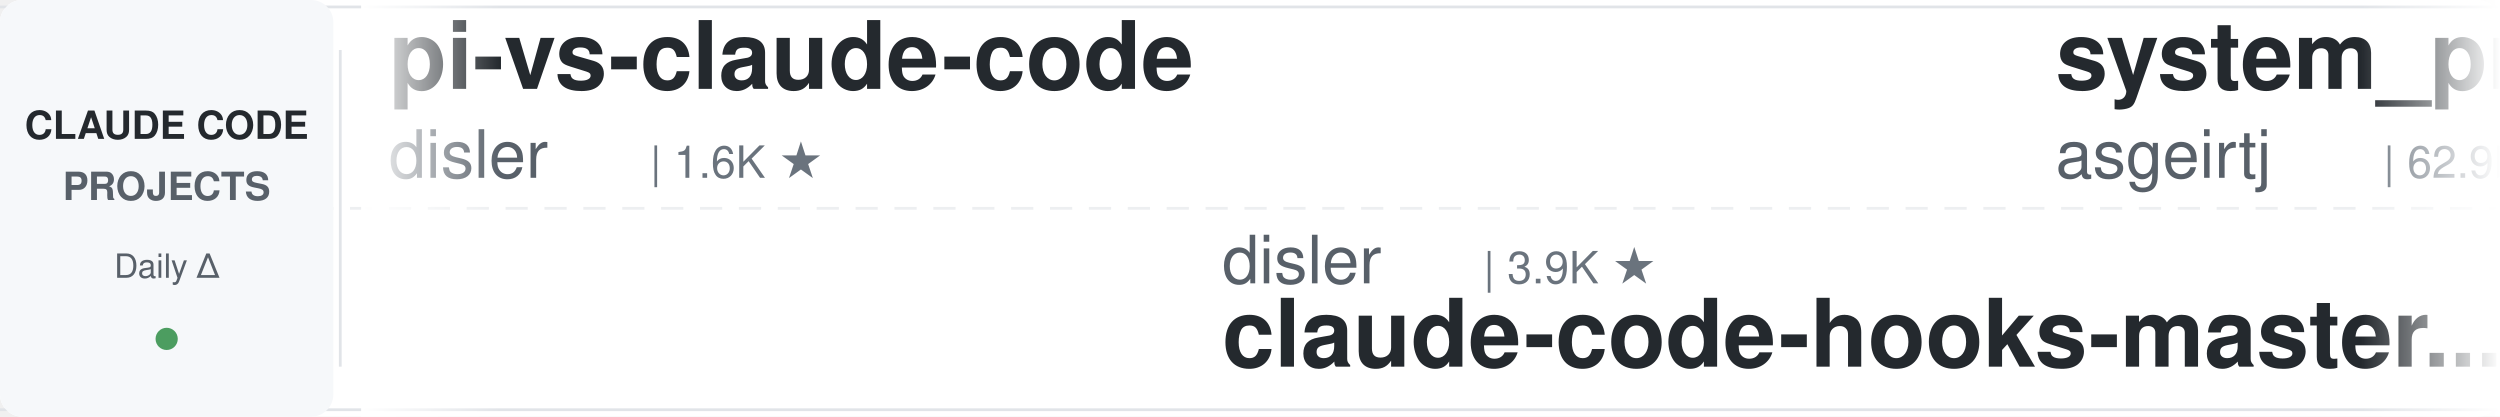
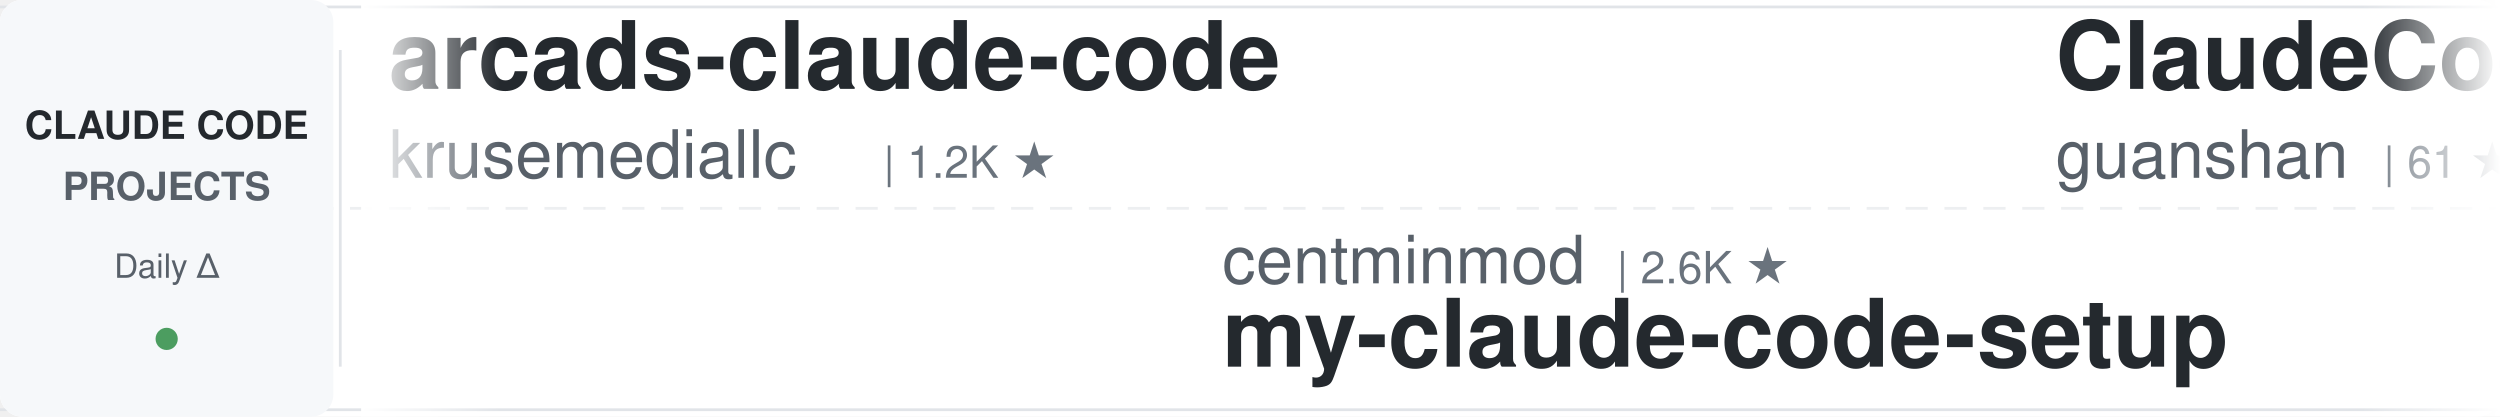
<svg xmlns="http://www.w3.org/2000/svg" width="900" height="150">
  <defs>
    <linearGradient id="awesomeLeftFade" x1="0%" y1="0%" x2="100%" y2="0%">
      <stop offset="0%" style="stop-color:#ffffff;stop-opacity:1" />
      <stop offset="100%" style="stop-color:#ffffff;stop-opacity:0" />
    </linearGradient>
    <linearGradient id="awesomeRightFade" x1="0%" y1="0%" x2="100%" y2="0%">
      <stop offset="0%" style="stop-color:#ffffff;stop-opacity:0" />
      <stop offset="100%" style="stop-color:#ffffff;stop-opacity:1" />
    </linearGradient>
  </defs>
  <rect width="900" height="150" fill="#ffffff" rx="8" />
  <rect x="0" y="2" width="900" height="1" fill="#e1e4e8" />
  <rect x="0" y="147" width="900" height="1" fill="#e1e4e8" />
  <line x1="0" y1="75" x2="900" y2="75" stroke="#e1e4e8" stroke-width="1" stroke-dasharray="8 6" opacity="0.6" />
  <rect x="0" y="0" width="120" height="150" fill="#f6f8fa" rx="8" />
  <text x="60" y="50" font-family="-apple-system, BlinkMacSystemFont, 'Segoe UI', Helvetica, Arial, sans-serif" font-size="14" font-weight="600" fill="#24292e" text-anchor="middle">CLAUDE CODE</text>
  <text x="60" y="72" font-family="-apple-system, BlinkMacSystemFont, 'Segoe UI', Helvetica, Arial, sans-serif" font-size="14" font-weight="600" fill="#586069" text-anchor="middle">PROJECTS</text>
  <text x="60" y="100" font-family="-apple-system, BlinkMacSystemFont, 'Segoe UI', Helvetica, Arial, sans-serif" font-size="12" font-weight="500" fill="#586069" text-anchor="middle">Daily Δ</text>
  <circle cx="60" cy="122" r="4" fill="#22863a" opacity="0.8" />
  <rect x="122" y="18" width="1" height="114" fill="#e1e4e8" />
  <clipPath id="awesomeTickerClip">
    <rect x="130" y="0" width="770" height="150" />
  </clipPath>
  <g clip-path="url(#awesomeTickerClip)">
    <g id="awesomeTickerItems">
      <animateTransform attributeName="transform" attributeType="XML" type="translate" from="0 0" to="-3000 0" dur="54s" repeatCount="indefinite" />
      <g transform="translate(0, 0)">
-         <text x="140" y="32" font-family="-apple-system, BlinkMacSystemFont, 'Segoe UI', Helvetica, Arial, sans-serif" font-size="34" font-weight="600" fill="#24292e">pi-vs-claude-code</text>
-         <text x="140" y="64" font-family="-apple-system, BlinkMacSystemFont, 'Segoe UI', Helvetica, Arial, sans-serif" font-size="24" font-weight="400" fill="#586069">disler</text>
-         <text x="234" y="64" font-family="-apple-system, BlinkMacSystemFont, 'Segoe UI', Helvetica, Arial, sans-serif" font-size="16" font-weight="500" fill="#6a737d">| 1.6K ★</text>
+         <text x="140" y="32" font-family="-apple-system, BlinkMacSystemFont, 'Segoe UI', Helvetica, Arial, sans-serif" font-size="34" font-weight="600" fill="#24292e">arcads-claude-code</text>
+         <text x="140" y="64" font-family="-apple-system, BlinkMacSystemFont, 'Segoe UI', Helvetica, Arial, sans-serif" font-size="24" font-weight="400" fill="#586069">krusemediallc</text>
+         <text x="318" y="64" font-family="-apple-system, BlinkMacSystemFont, 'Segoe UI', Helvetica, Arial, sans-serif" font-size="16" font-weight="500" fill="#6a737d">| 1.2K ★</text>
      </g>
      <g transform="translate(300, 0)">
-         <text x="140" y="102" font-family="-apple-system, BlinkMacSystemFont, 'Segoe UI', Helvetica, Arial, sans-serif" font-size="24" font-weight="400" fill="#586069">disler</text>
-         <text x="234" y="102" font-family="-apple-system, BlinkMacSystemFont, 'Segoe UI', Helvetica, Arial, sans-serif" font-size="16" font-weight="500" fill="#6a737d">| 3.9K ★</text>
-         <text x="140" y="132" font-family="-apple-system, BlinkMacSystemFont, 'Segoe UI', Helvetica, Arial, sans-serif" font-size="34" font-weight="600" fill="#24292e">claude-code-hooks-master...</text>
+         <text x="140" y="102" font-family="-apple-system, BlinkMacSystemFont, 'Segoe UI', Helvetica, Arial, sans-serif" font-size="24" font-weight="400" fill="#586069">centminmod</text>
+         <text x="282" y="102" font-family="-apple-system, BlinkMacSystemFont, 'Segoe UI', Helvetica, Arial, sans-serif" font-size="16" font-weight="500" fill="#6a737d">| 2.6K ★</text>
+         <text x="140" y="132" font-family="-apple-system, BlinkMacSystemFont, 'Segoe UI', Helvetica, Arial, sans-serif" font-size="34" font-weight="600" fill="#24292e">my-claude-code-setup</text>
      </g>
      <g transform="translate(600, 0)">
-         <text x="140" y="32" font-family="-apple-system, BlinkMacSystemFont, 'Segoe UI', Helvetica, Arial, sans-serif" font-size="34" font-weight="600" fill="#24292e">system_prompts_leaks</text>
-         <text x="140" y="64" font-family="-apple-system, BlinkMacSystemFont, 'Segoe UI', Helvetica, Arial, sans-serif" font-size="24" font-weight="400" fill="#586069">asgeirtj</text>
-         <text x="258" y="64" font-family="-apple-system, BlinkMacSystemFont, 'Segoe UI', Helvetica, Arial, sans-serif" font-size="16" font-weight="500" fill="#6a737d">| 62.9K ★</text>
-         <text x="344" y="64" font-family="-apple-system, BlinkMacSystemFont, 'Segoe UI', Helvetica, Arial, sans-serif" font-size="16" font-weight="500" fill="#22863a"> +7</text>
+         <text x="140" y="32" font-family="-apple-system, BlinkMacSystemFont, 'Segoe UI', Helvetica, Arial, sans-serif" font-size="34" font-weight="600" fill="#24292e">ClaudeCode</text>
+         <text x="140" y="64" font-family="-apple-system, BlinkMacSystemFont, 'Segoe UI', Helvetica, Arial, sans-serif" font-size="24" font-weight="400" fill="#586069">guanshan</text>
+         <text x="258" y="64" font-family="-apple-system, BlinkMacSystemFont, 'Segoe UI', Helvetica, Arial, sans-serif" font-size="16" font-weight="500" fill="#6a737d">| 61 ★</text>
      </g>
      <g transform="translate(900, 0)">
-         <text x="140" y="102" font-family="-apple-system, BlinkMacSystemFont, 'Segoe UI', Helvetica, Arial, sans-serif" font-size="24" font-weight="400" fill="#586069">digitalsamba</text>
-         <text x="306" y="102" font-family="-apple-system, BlinkMacSystemFont, 'Segoe UI', Helvetica, Arial, sans-serif" font-size="16" font-weight="500" fill="#6a737d">| 1.9K ★</text>
-         <text x="140" y="132" font-family="-apple-system, BlinkMacSystemFont, 'Segoe UI', Helvetica, Arial, sans-serif" font-size="34" font-weight="600" fill="#24292e">claude-code-video-toolki...</text>
+         <text x="140" y="102" font-family="-apple-system, BlinkMacSystemFont, 'Segoe UI', Helvetica, Arial, sans-serif" font-size="24" font-weight="400" fill="#586069">ghuntley</text>
+         <text x="258" y="102" font-family="-apple-system, BlinkMacSystemFont, 'Segoe UI', Helvetica, Arial, sans-serif" font-size="16" font-weight="500" fill="#6a737d">| 989 ★</text>
+         <text x="140" y="132" font-family="-apple-system, BlinkMacSystemFont, 'Segoe UI', Helvetica, Arial, sans-serif" font-size="34" font-weight="600" fill="#24292e">claude-code-source-code-...</text>
      </g>
      <g transform="translate(1200, 0)">
-         <text x="140" y="32" font-family="-apple-system, BlinkMacSystemFont, 'Segoe UI', Helvetica, Arial, sans-serif" font-size="34" font-weight="600" fill="#24292e">ClaudeCodeAgents</text>
-         <text x="140" y="64" font-family="-apple-system, BlinkMacSystemFont, 'Segoe UI', Helvetica, Arial, sans-serif" font-size="24" font-weight="400" fill="#586069">darcyegb</text>
-         <text x="258" y="64" font-family="-apple-system, BlinkMacSystemFont, 'Segoe UI', Helvetica, Arial, sans-serif" font-size="16" font-weight="500" fill="#6a737d">| 760 ★</text>
+         <text x="140" y="32" font-family="-apple-system, BlinkMacSystemFont, 'Segoe UI', Helvetica, Arial, sans-serif" font-size="34" font-weight="600" fill="#24292e">claude-code-security-rev...</text>
+         <text x="140" y="64" font-family="-apple-system, BlinkMacSystemFont, 'Segoe UI', Helvetica, Arial, sans-serif" font-size="24" font-weight="400" fill="#586069">anthropics</text>
+         <text x="282" y="64" font-family="-apple-system, BlinkMacSystemFont, 'Segoe UI', Helvetica, Arial, sans-serif" font-size="16" font-weight="500" fill="#6a737d">| 5.9K ★</text>
      </g>
      <g transform="translate(1500, 0)">
-         <text x="140" y="102" font-family="-apple-system, BlinkMacSystemFont, 'Segoe UI', Helvetica, Arial, sans-serif" font-size="24" font-weight="400" fill="#586069">luyao618</text>
-         <text x="258" y="102" font-family="-apple-system, BlinkMacSystemFont, 'Segoe UI', Helvetica, Arial, sans-serif" font-size="16" font-weight="500" fill="#6a737d">| 1.7K ★</text>
-         <text x="140" y="132" font-family="-apple-system, BlinkMacSystemFont, 'Segoe UI', Helvetica, Arial, sans-serif" font-size="34" font-weight="600" fill="#24292e">Claude-Code-Source-Study</text>
+         <text x="140" y="102" font-family="-apple-system, BlinkMacSystemFont, 'Segoe UI', Helvetica, Arial, sans-serif" font-size="24" font-weight="400" fill="#586069">Chachamaru127</text>
+         <text x="318" y="102" font-family="-apple-system, BlinkMacSystemFont, 'Segoe UI', Helvetica, Arial, sans-serif" font-size="16" font-weight="500" fill="#6a737d">| 3.1K ★</text>
+         <text x="140" y="132" font-family="-apple-system, BlinkMacSystemFont, 'Segoe UI', Helvetica, Arial, sans-serif" font-size="34" font-weight="600" fill="#24292e">claude-code-harness</text>
      </g>
      <g transform="translate(1800, 0)">
-         <text x="140" y="32" font-family="-apple-system, BlinkMacSystemFont, 'Segoe UI', Helvetica, Arial, sans-serif" font-size="34" font-weight="600" fill="#24292e">Claude-code</text>
-         <text x="140" y="64" font-family="-apple-system, BlinkMacSystemFont, 'Segoe UI', Helvetica, Arial, sans-serif" font-size="24" font-weight="400" fill="#586069">zstmfhy</text>
-         <text x="246" y="64" font-family="-apple-system, BlinkMacSystemFont, 'Segoe UI', Helvetica, Arial, sans-serif" font-size="16" font-weight="500" fill="#6a737d">| 190 ★</text>
+         <text x="140" y="32" font-family="-apple-system, BlinkMacSystemFont, 'Segoe UI', Helvetica, Arial, sans-serif" font-size="34" font-weight="600" fill="#24292e">ralph-claude-code</text>
+         <text x="140" y="64" font-family="-apple-system, BlinkMacSystemFont, 'Segoe UI', Helvetica, Arial, sans-serif" font-size="24" font-weight="400" fill="#586069">frankbria</text>
+         <text x="270" y="64" font-family="-apple-system, BlinkMacSystemFont, 'Segoe UI', Helvetica, Arial, sans-serif" font-size="16" font-weight="500" fill="#6a737d">| 9.6K ★</text>
+         <text x="347" y="64" font-family="-apple-system, BlinkMacSystemFont, 'Segoe UI', Helvetica, Arial, sans-serif" font-size="16" font-weight="500" fill="#22863a"> +1</text>
      </g>
      <g transform="translate(2100, 0)">
-         <text x="140" y="102" font-family="-apple-system, BlinkMacSystemFont, 'Segoe UI', Helvetica, Arial, sans-serif" font-size="24" font-weight="400" fill="#586069">Windy3f3f3f3f</text>
-         <text x="318" y="102" font-family="-apple-system, BlinkMacSystemFont, 'Segoe UI', Helvetica, Arial, sans-serif" font-size="16" font-weight="500" fill="#6a737d">| 3.4K ★</text>
-         <text x="140" y="132" font-family="-apple-system, BlinkMacSystemFont, 'Segoe UI', Helvetica, Arial, sans-serif" font-size="34" font-weight="600" fill="#24292e">how-claude-code-works</text>
+         <text x="140" y="102" font-family="-apple-system, BlinkMacSystemFont, 'Segoe UI', Helvetica, Arial, sans-serif" font-size="24" font-weight="400" fill="#586069">lintsinghua</text>
+         <text x="294" y="102" font-family="-apple-system, BlinkMacSystemFont, 'Segoe UI', Helvetica, Arial, sans-serif" font-size="16" font-weight="500" fill="#6a737d">| 4.1K ★</text>
+         <text x="140" y="132" font-family="-apple-system, BlinkMacSystemFont, 'Segoe UI', Helvetica, Arial, sans-serif" font-size="34" font-weight="600" fill="#24292e">claude-code-book</text>
      </g>
      <g transform="translate(2400, 0)">
-         <text x="140" y="32" font-family="-apple-system, BlinkMacSystemFont, 'Segoe UI', Helvetica, Arial, sans-serif" font-size="34" font-weight="600" fill="#24292e">edmunds-claude-code</text>
-         <text x="140" y="64" font-family="-apple-system, BlinkMacSystemFont, 'Segoe UI', Helvetica, Arial, sans-serif" font-size="24" font-weight="400" fill="#586069">edmund-io</text>
-         <text x="270" y="64" font-family="-apple-system, BlinkMacSystemFont, 'Segoe UI', Helvetica, Arial, sans-serif" font-size="16" font-weight="500" fill="#6a737d">| 1.5K ★</text>
+         <text x="140" y="32" font-family="-apple-system, BlinkMacSystemFont, 'Segoe UI', Helvetica, Arial, sans-serif" font-size="34" font-weight="600" fill="#24292e">Auto-claude-code-researc...</text>
+         <text x="140" y="64" font-family="-apple-system, BlinkMacSystemFont, 'Segoe UI', Helvetica, Arial, sans-serif" font-size="24" font-weight="400" fill="#586069">wanshuiyin</text>
+         <text x="282" y="64" font-family="-apple-system, BlinkMacSystemFont, 'Segoe UI', Helvetica, Arial, sans-serif" font-size="16" font-weight="500" fill="#6a737d">| 14.7K ★</text>
+         <text x="368" y="64" font-family="-apple-system, BlinkMacSystemFont, 'Segoe UI', Helvetica, Arial, sans-serif" font-size="16" font-weight="500" fill="#22863a"> +8</text>
      </g>
      <g transform="translate(2700, 0)">
-         <text x="140" y="102" font-family="-apple-system, BlinkMacSystemFont, 'Segoe UI', Helvetica, Arial, sans-serif" font-size="24" font-weight="400" fill="#586069">anthropics</text>
-         <text x="282" y="102" font-family="-apple-system, BlinkMacSystemFont, 'Segoe UI', Helvetica, Arial, sans-serif" font-size="16" font-weight="500" fill="#6a737d">| 169.3K ★</text>
-         <text x="377" y="102" font-family="-apple-system, BlinkMacSystemFont, 'Segoe UI', Helvetica, Arial, sans-serif" font-size="16" font-weight="500" fill="#22863a"> +22</text>
-         <text x="140" y="132" font-family="-apple-system, BlinkMacSystemFont, 'Segoe UI', Helvetica, Arial, sans-serif" font-size="34" font-weight="600" fill="#24292e">skills</text>
+         <text x="140" y="102" font-family="-apple-system, BlinkMacSystemFont, 'Segoe UI', Helvetica, Arial, sans-serif" font-size="24" font-weight="400" fill="#586069">zebbern</text>
+         <text x="246" y="102" font-family="-apple-system, BlinkMacSystemFont, 'Segoe UI', Helvetica, Arial, sans-serif" font-size="16" font-weight="500" fill="#6a737d">| 4.6K ★</text>
+         <text x="323" y="102" font-family="-apple-system, BlinkMacSystemFont, 'Segoe UI', Helvetica, Arial, sans-serif" font-size="16" font-weight="500" fill="#22863a"> +1</text>
+         <text x="140" y="132" font-family="-apple-system, BlinkMacSystemFont, 'Segoe UI', Helvetica, Arial, sans-serif" font-size="34" font-weight="600" fill="#24292e">claude-code-guide</text>
      </g>
      <g transform="translate(3000, 0)">
-         <text x="140" y="32" font-family="-apple-system, BlinkMacSystemFont, 'Segoe UI', Helvetica, Arial, sans-serif" font-size="34" font-weight="600" fill="#24292e">pi-vs-claude-code</text>
-         <text x="140" y="64" font-family="-apple-system, BlinkMacSystemFont, 'Segoe UI', Helvetica, Arial, sans-serif" font-size="24" font-weight="400" fill="#586069">disler</text>
-         <text x="234" y="64" font-family="-apple-system, BlinkMacSystemFont, 'Segoe UI', Helvetica, Arial, sans-serif" font-size="16" font-weight="500" fill="#6a737d">| 1.6K ★</text>
+         <text x="140" y="32" font-family="-apple-system, BlinkMacSystemFont, 'Segoe UI', Helvetica, Arial, sans-serif" font-size="34" font-weight="600" fill="#24292e">arcads-claude-code</text>
+         <text x="140" y="64" font-family="-apple-system, BlinkMacSystemFont, 'Segoe UI', Helvetica, Arial, sans-serif" font-size="24" font-weight="400" fill="#586069">krusemediallc</text>
+         <text x="318" y="64" font-family="-apple-system, BlinkMacSystemFont, 'Segoe UI', Helvetica, Arial, sans-serif" font-size="16" font-weight="500" fill="#6a737d">| 1.2K ★</text>
      </g>
      <g transform="translate(3300, 0)">
-         <text x="140" y="102" font-family="-apple-system, BlinkMacSystemFont, 'Segoe UI', Helvetica, Arial, sans-serif" font-size="24" font-weight="400" fill="#586069">disler</text>
-         <text x="234" y="102" font-family="-apple-system, BlinkMacSystemFont, 'Segoe UI', Helvetica, Arial, sans-serif" font-size="16" font-weight="500" fill="#6a737d">| 3.9K ★</text>
-         <text x="140" y="132" font-family="-apple-system, BlinkMacSystemFont, 'Segoe UI', Helvetica, Arial, sans-serif" font-size="34" font-weight="600" fill="#24292e">claude-code-hooks-master...</text>
+         <text x="140" y="102" font-family="-apple-system, BlinkMacSystemFont, 'Segoe UI', Helvetica, Arial, sans-serif" font-size="24" font-weight="400" fill="#586069">centminmod</text>
+         <text x="282" y="102" font-family="-apple-system, BlinkMacSystemFont, 'Segoe UI', Helvetica, Arial, sans-serif" font-size="16" font-weight="500" fill="#6a737d">| 2.6K ★</text>
+         <text x="140" y="132" font-family="-apple-system, BlinkMacSystemFont, 'Segoe UI', Helvetica, Arial, sans-serif" font-size="34" font-weight="600" fill="#24292e">my-claude-code-setup</text>
      </g>
      <g transform="translate(3600, 0)">
-         <text x="140" y="32" font-family="-apple-system, BlinkMacSystemFont, 'Segoe UI', Helvetica, Arial, sans-serif" font-size="34" font-weight="600" fill="#24292e">system_prompts_leaks</text>
-         <text x="140" y="64" font-family="-apple-system, BlinkMacSystemFont, 'Segoe UI', Helvetica, Arial, sans-serif" font-size="24" font-weight="400" fill="#586069">asgeirtj</text>
-         <text x="258" y="64" font-family="-apple-system, BlinkMacSystemFont, 'Segoe UI', Helvetica, Arial, sans-serif" font-size="16" font-weight="500" fill="#6a737d">| 62.9K ★</text>
-         <text x="344" y="64" font-family="-apple-system, BlinkMacSystemFont, 'Segoe UI', Helvetica, Arial, sans-serif" font-size="16" font-weight="500" fill="#22863a"> +7</text>
+         <text x="140" y="32" font-family="-apple-system, BlinkMacSystemFont, 'Segoe UI', Helvetica, Arial, sans-serif" font-size="34" font-weight="600" fill="#24292e">ClaudeCode</text>
+         <text x="140" y="64" font-family="-apple-system, BlinkMacSystemFont, 'Segoe UI', Helvetica, Arial, sans-serif" font-size="24" font-weight="400" fill="#586069">guanshan</text>
+         <text x="258" y="64" font-family="-apple-system, BlinkMacSystemFont, 'Segoe UI', Helvetica, Arial, sans-serif" font-size="16" font-weight="500" fill="#6a737d">| 61 ★</text>
      </g>
      <g transform="translate(3900, 0)">
-         <text x="140" y="102" font-family="-apple-system, BlinkMacSystemFont, 'Segoe UI', Helvetica, Arial, sans-serif" font-size="24" font-weight="400" fill="#586069">digitalsamba</text>
-         <text x="306" y="102" font-family="-apple-system, BlinkMacSystemFont, 'Segoe UI', Helvetica, Arial, sans-serif" font-size="16" font-weight="500" fill="#6a737d">| 1.9K ★</text>
-         <text x="140" y="132" font-family="-apple-system, BlinkMacSystemFont, 'Segoe UI', Helvetica, Arial, sans-serif" font-size="34" font-weight="600" fill="#24292e">claude-code-video-toolki...</text>
+         <text x="140" y="102" font-family="-apple-system, BlinkMacSystemFont, 'Segoe UI', Helvetica, Arial, sans-serif" font-size="24" font-weight="400" fill="#586069">ghuntley</text>
+         <text x="258" y="102" font-family="-apple-system, BlinkMacSystemFont, 'Segoe UI', Helvetica, Arial, sans-serif" font-size="16" font-weight="500" fill="#6a737d">| 989 ★</text>
+         <text x="140" y="132" font-family="-apple-system, BlinkMacSystemFont, 'Segoe UI', Helvetica, Arial, sans-serif" font-size="34" font-weight="600" fill="#24292e">claude-code-source-code-...</text>
      </g>
    </g>
  </g>
  <rect x="130" y="0" width="50" height="150" fill="url(#awesomeLeftFade)" />
  <rect x="850" y="0" width="50" height="150" fill="url(#awesomeRightFade)" />
</svg>
